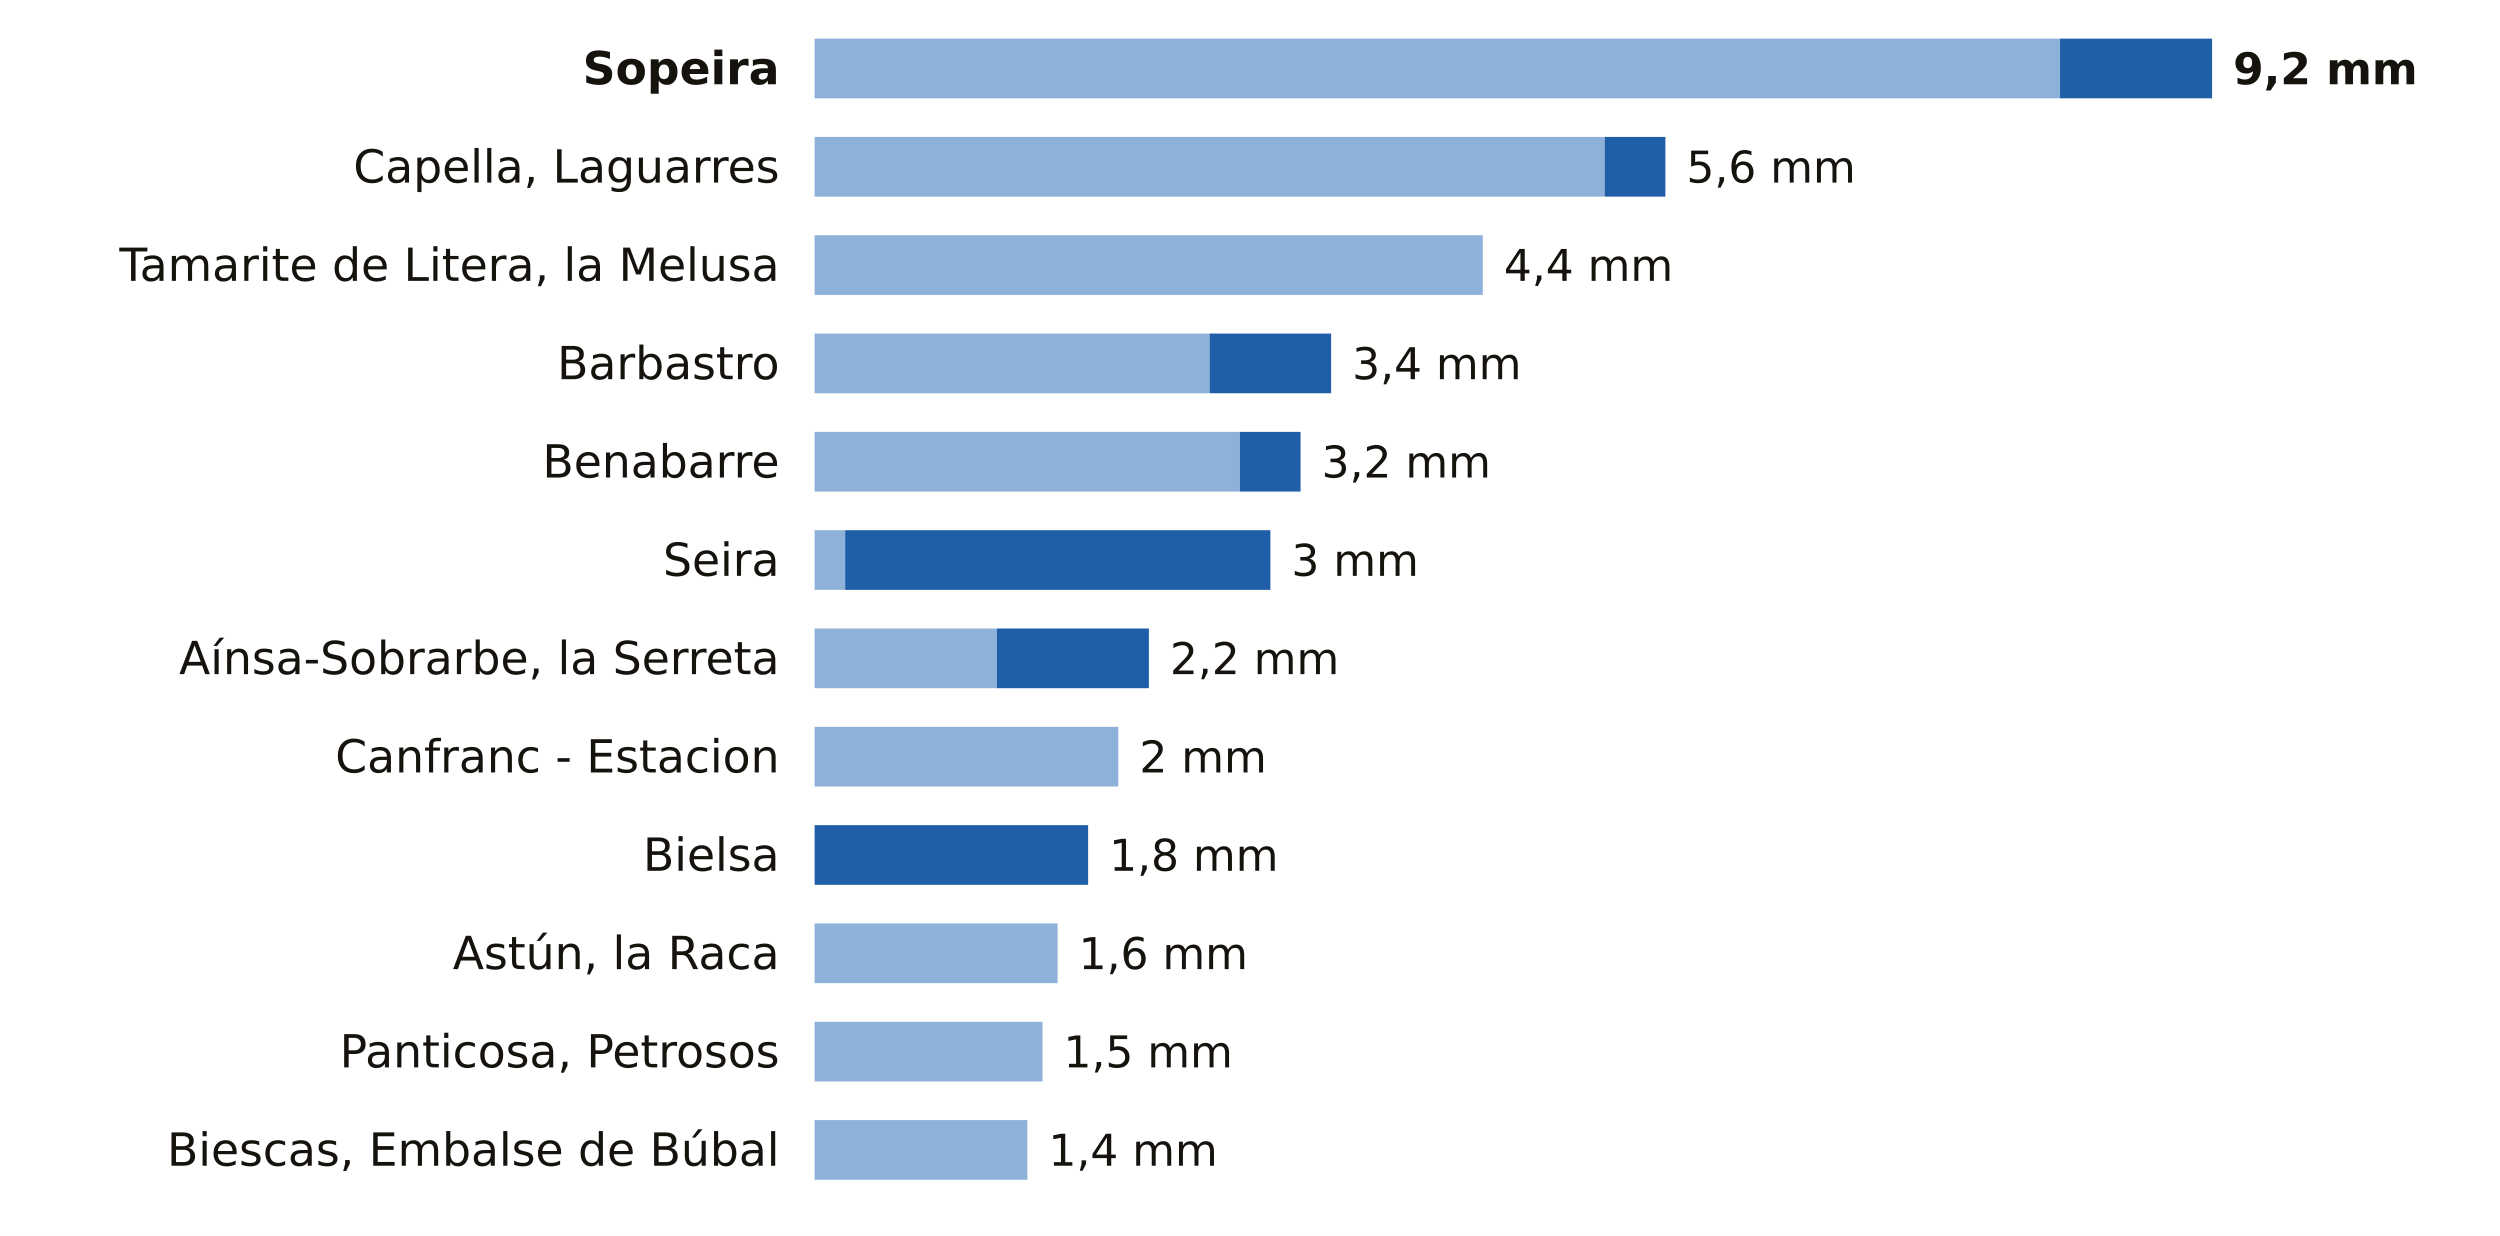
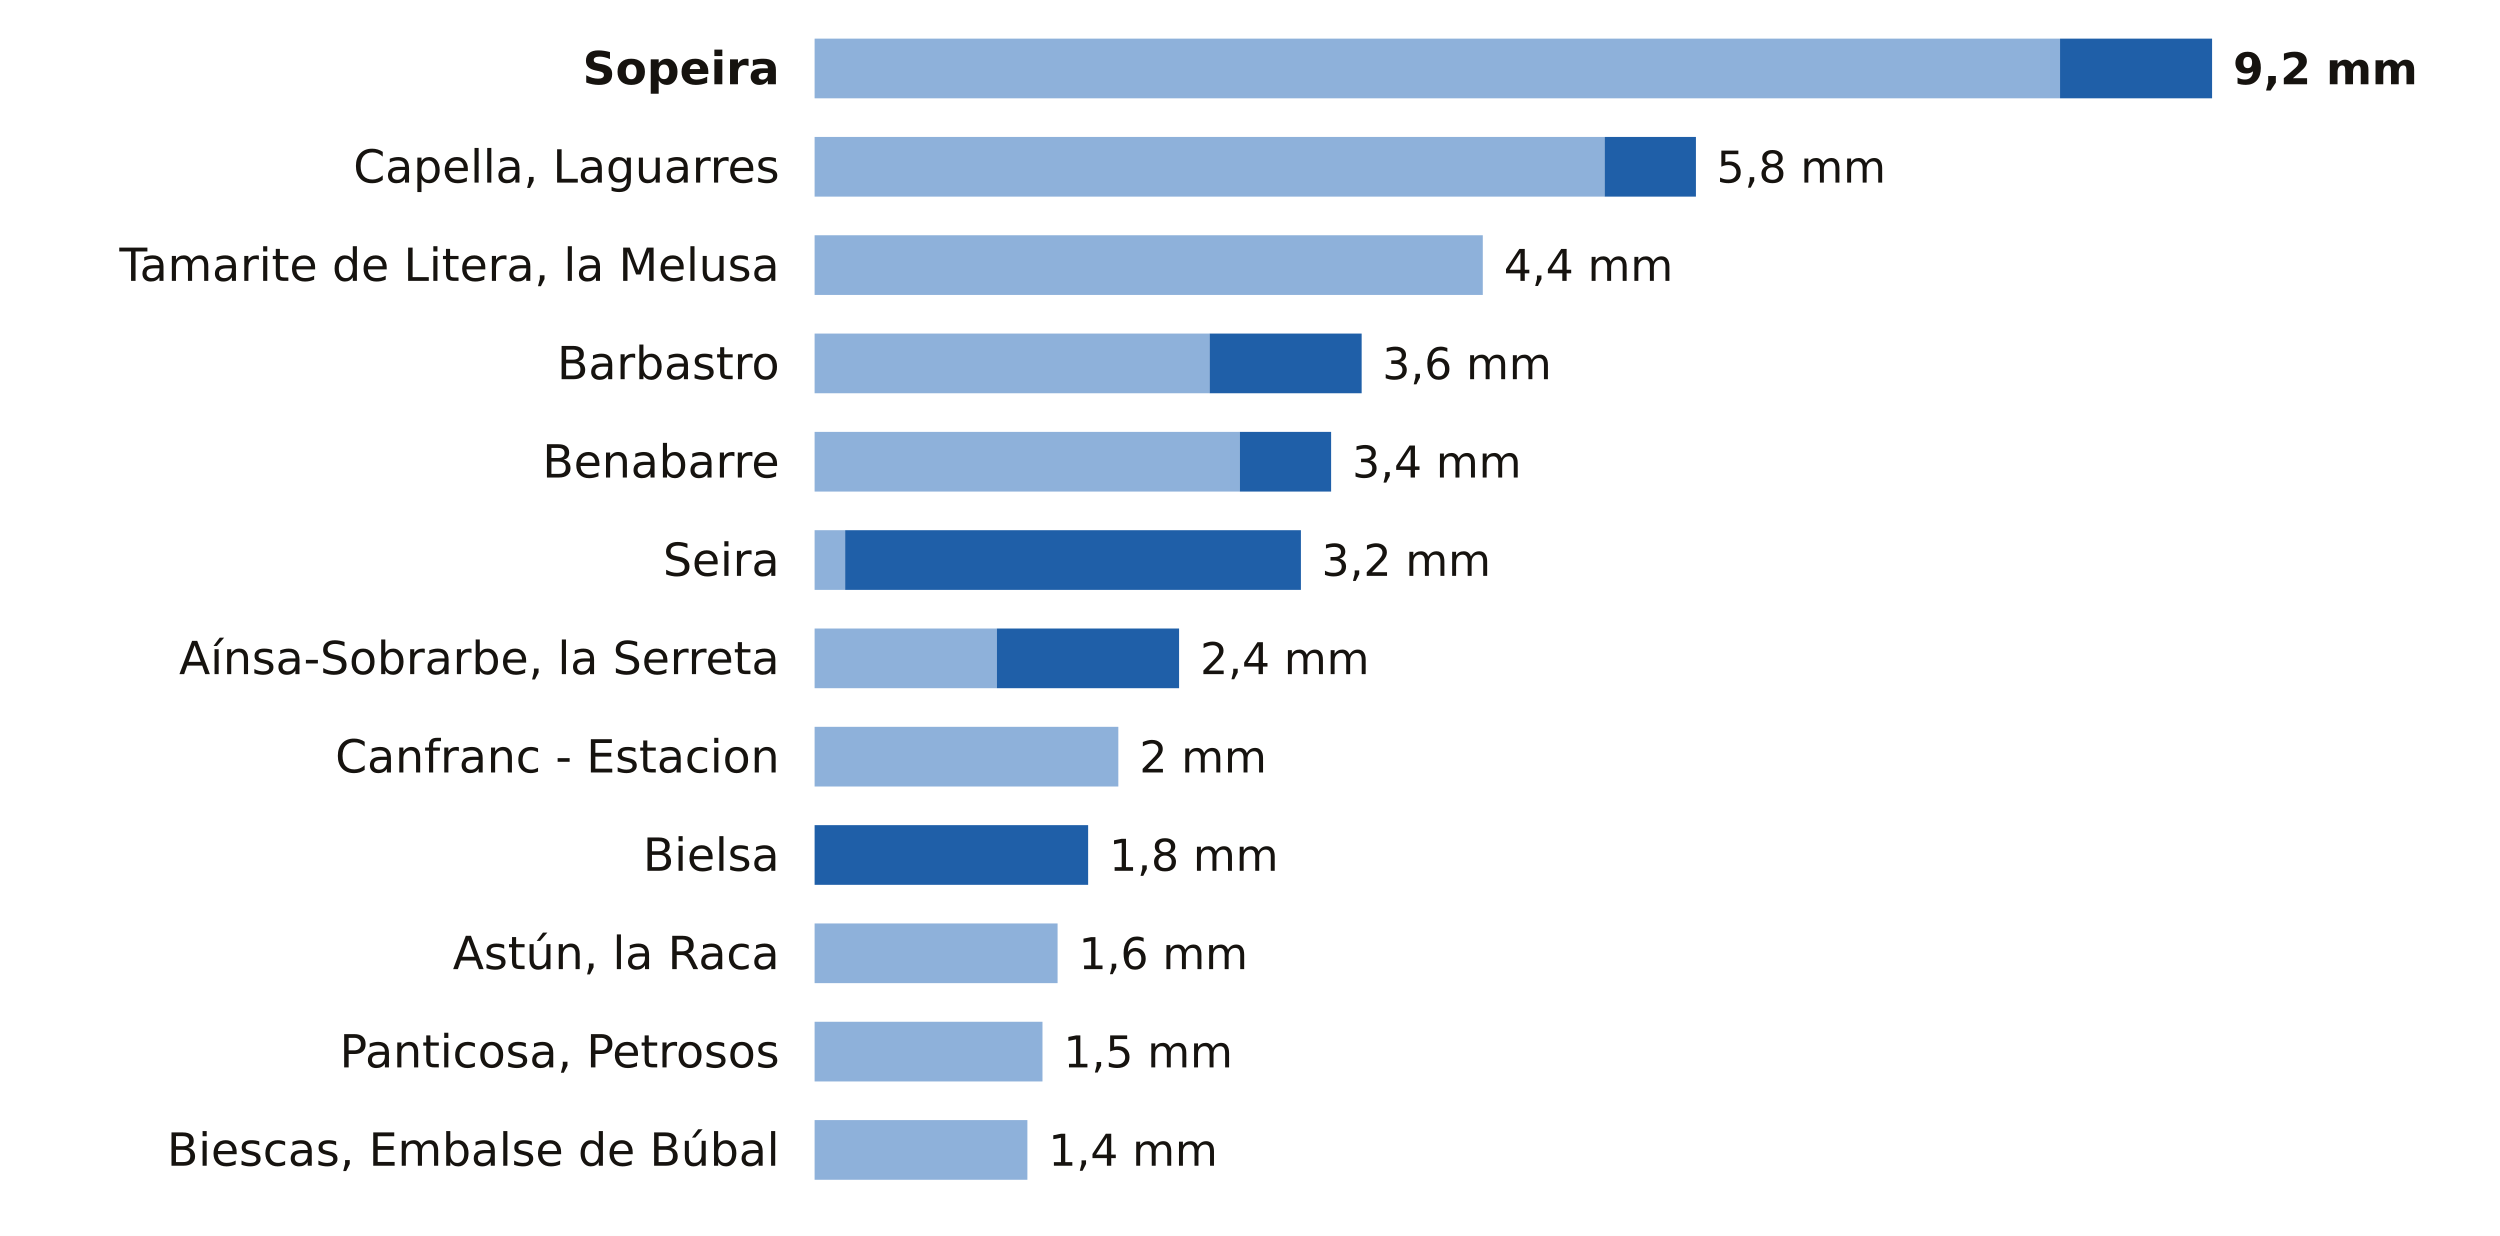
<svg xmlns="http://www.w3.org/2000/svg" viewBox="0 0 712 352" width="712" height="352" role="img" aria-label="La lluvia de los últimos 7 días en las estaciones de AEMET de Huesca">
  <rect width="712" height="352" fill="#FFFFFF" />
  <text x="222.0" y="24.0" font-size="13" fill="#16130F" text-anchor="end" font-weight="600" font-family="Public Sans, DejaVu Sans, Arial, sans-serif">Sopeira</text>
  <rect x="232" y="11" width="354.7" height="17" fill="#8EB1DA" />
  <rect x="586.7" y="11" width="43.3" height="17" fill="#1F5FA8" />
  <text x="636.0" y="24.0" font-size="12.5" fill="#16130F" text-anchor="start" font-weight="700" font-family="Public Sans, DejaVu Sans, Arial, sans-serif">9,2 mm</text>
  <text x="222.0" y="52.0" font-size="13" fill="#16130F" text-anchor="end" font-weight="400" font-family="Public Sans, DejaVu Sans, Arial, sans-serif">Capella, Laguarres</text>
  <rect x="232" y="39" width="225.0" height="17" fill="#8EB1DA" />
-   <rect x="457.0" y="39" width="17.3" height="17" fill="#1F5FA8" />
-   <text x="480.3" y="52.0" font-size="12.5" fill="#16130F" text-anchor="start" font-weight="500" font-family="Public Sans, DejaVu Sans, Arial, sans-serif">5,6 mm</text>
+   <rect x="457.0" y="39" width="26.0" height="17" fill="#1F5FA8" />
+   <text x="488.9" y="52.0" font-size="12.5" fill="#16130F" text-anchor="start" font-weight="500" font-family="Public Sans, DejaVu Sans, Arial, sans-serif">5,8 mm</text>
  <text x="222.0" y="80.0" font-size="13" fill="#16130F" text-anchor="end" font-weight="400" font-family="Public Sans, DejaVu Sans, Arial, sans-serif">Tamarite de Litera, la Melusa</text>
  <rect x="232" y="67" width="190.3" height="17" fill="#8EB1DA" />
  <text x="428.3" y="80.0" font-size="12.5" fill="#16130F" text-anchor="start" font-weight="500" font-family="Public Sans, DejaVu Sans, Arial, sans-serif">4,4 mm</text>
  <text x="222.0" y="108.0" font-size="13" fill="#16130F" text-anchor="end" font-weight="400" font-family="Public Sans, DejaVu Sans, Arial, sans-serif">Barbastro</text>
  <rect x="232" y="95" width="112.5" height="17" fill="#8EB1DA" />
-   <rect x="344.5" y="95" width="34.6" height="17" fill="#1F5FA8" />
-   <text x="385.1" y="108.0" font-size="12.5" fill="#16130F" text-anchor="start" font-weight="500" font-family="Public Sans, DejaVu Sans, Arial, sans-serif">3,4 mm</text>
+   <rect x="344.5" y="95" width="43.3" height="17" fill="#1F5FA8" />
+   <text x="393.7" y="108.0" font-size="12.5" fill="#16130F" text-anchor="start" font-weight="500" font-family="Public Sans, DejaVu Sans, Arial, sans-serif">3,6 mm</text>
  <text x="222.0" y="136.0" font-size="13" fill="#16130F" text-anchor="end" font-weight="400" font-family="Public Sans, DejaVu Sans, Arial, sans-serif">Benabarre</text>
  <rect x="232" y="123" width="121.1" height="17" fill="#8EB1DA" />
-   <rect x="353.1" y="123" width="17.3" height="17" fill="#1F5FA8" />
-   <text x="376.4" y="136.0" font-size="12.5" fill="#16130F" text-anchor="start" font-weight="500" font-family="Public Sans, DejaVu Sans, Arial, sans-serif">3,2 mm</text>
+   <rect x="353.1" y="123" width="26.0" height="17" fill="#1F5FA8" />
+   <text x="385.1" y="136.0" font-size="12.5" fill="#16130F" text-anchor="start" font-weight="500" font-family="Public Sans, DejaVu Sans, Arial, sans-serif">3,4 mm</text>
  <text x="222.0" y="164.0" font-size="13" fill="#16130F" text-anchor="end" font-weight="400" font-family="Public Sans, DejaVu Sans, Arial, sans-serif">Seira</text>
  <rect x="232" y="151" width="8.7" height="17" fill="#8EB1DA" />
-   <rect x="240.7" y="151" width="121.1" height="17" fill="#1F5FA8" />
-   <text x="367.8" y="164.0" font-size="12.5" fill="#16130F" text-anchor="start" font-weight="500" font-family="Public Sans, DejaVu Sans, Arial, sans-serif">3 mm</text>
+   <rect x="240.7" y="151" width="129.8" height="17" fill="#1F5FA8" />
+   <text x="376.4" y="164.0" font-size="12.5" fill="#16130F" text-anchor="start" font-weight="500" font-family="Public Sans, DejaVu Sans, Arial, sans-serif">3,2 mm</text>
  <text x="222.0" y="192.0" font-size="13" fill="#16130F" text-anchor="end" font-weight="400" font-family="Public Sans, DejaVu Sans, Arial, sans-serif">Aínsa-Sobrarbe, la Serreta</text>
  <rect x="232" y="179" width="51.9" height="17" fill="#8EB1DA" />
-   <rect x="283.9" y="179" width="43.3" height="17" fill="#1F5FA8" />
-   <text x="333.2" y="192.0" font-size="12.5" fill="#16130F" text-anchor="start" font-weight="500" font-family="Public Sans, DejaVu Sans, Arial, sans-serif">2,2 mm</text>
+   <rect x="283.9" y="179" width="51.9" height="17" fill="#1F5FA8" />
+   <text x="341.8" y="192.0" font-size="12.5" fill="#16130F" text-anchor="start" font-weight="500" font-family="Public Sans, DejaVu Sans, Arial, sans-serif">2,4 mm</text>
  <text x="222.0" y="220.0" font-size="13" fill="#16130F" text-anchor="end" font-weight="400" font-family="Public Sans, DejaVu Sans, Arial, sans-serif">Canfranc - Estacion</text>
  <rect x="232" y="207" width="86.5" height="17" fill="#8EB1DA" />
  <text x="324.5" y="220.0" font-size="12.5" fill="#16130F" text-anchor="start" font-weight="500" font-family="Public Sans, DejaVu Sans, Arial, sans-serif">2 mm</text>
  <text x="222.0" y="248.0" font-size="13" fill="#16130F" text-anchor="end" font-weight="400" font-family="Public Sans, DejaVu Sans, Arial, sans-serif">Bielsa</text>
  <rect x="232.0" y="235" width="77.9" height="17" fill="#1F5FA8" />
  <text x="315.9" y="248.0" font-size="12.5" fill="#16130F" text-anchor="start" font-weight="500" font-family="Public Sans, DejaVu Sans, Arial, sans-serif">1,8 mm</text>
  <text x="222.0" y="276.0" font-size="13" fill="#16130F" text-anchor="end" font-weight="400" font-family="Public Sans, DejaVu Sans, Arial, sans-serif">Astún, la Raca</text>
  <rect x="232" y="263" width="69.2" height="17" fill="#8EB1DA" />
  <text x="307.2" y="276.0" font-size="12.5" fill="#16130F" text-anchor="start" font-weight="500" font-family="Public Sans, DejaVu Sans, Arial, sans-serif">1,6 mm</text>
  <text x="222.0" y="304.0" font-size="13" fill="#16130F" text-anchor="end" font-weight="400" font-family="Public Sans, DejaVu Sans, Arial, sans-serif">Panticosa, Petrosos</text>
  <rect x="232" y="291" width="64.9" height="17" fill="#8EB1DA" />
  <text x="302.9" y="304.0" font-size="12.5" fill="#16130F" text-anchor="start" font-weight="500" font-family="Public Sans, DejaVu Sans, Arial, sans-serif">1,5 mm</text>
  <text x="222.0" y="332.0" font-size="13" fill="#16130F" text-anchor="end" font-weight="400" font-family="Public Sans, DejaVu Sans, Arial, sans-serif">Biescas, Embalse de Búbal</text>
  <rect x="232" y="319" width="60.6" height="17" fill="#8EB1DA" />
  <text x="298.6" y="332.0" font-size="12.5" fill="#16130F" text-anchor="start" font-weight="500" font-family="Public Sans, DejaVu Sans, Arial, sans-serif">1,4 mm</text>
</svg>
